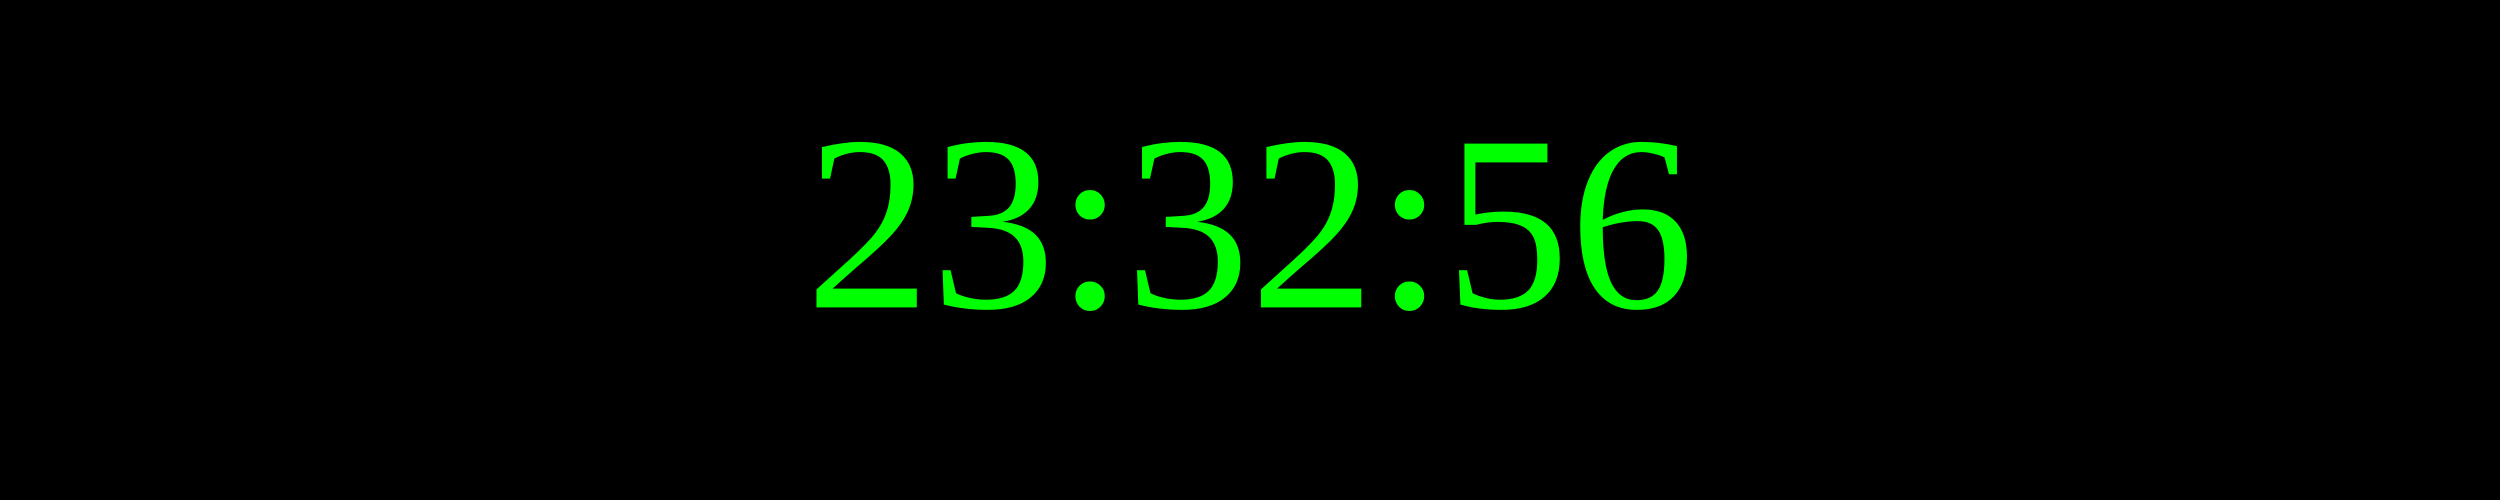
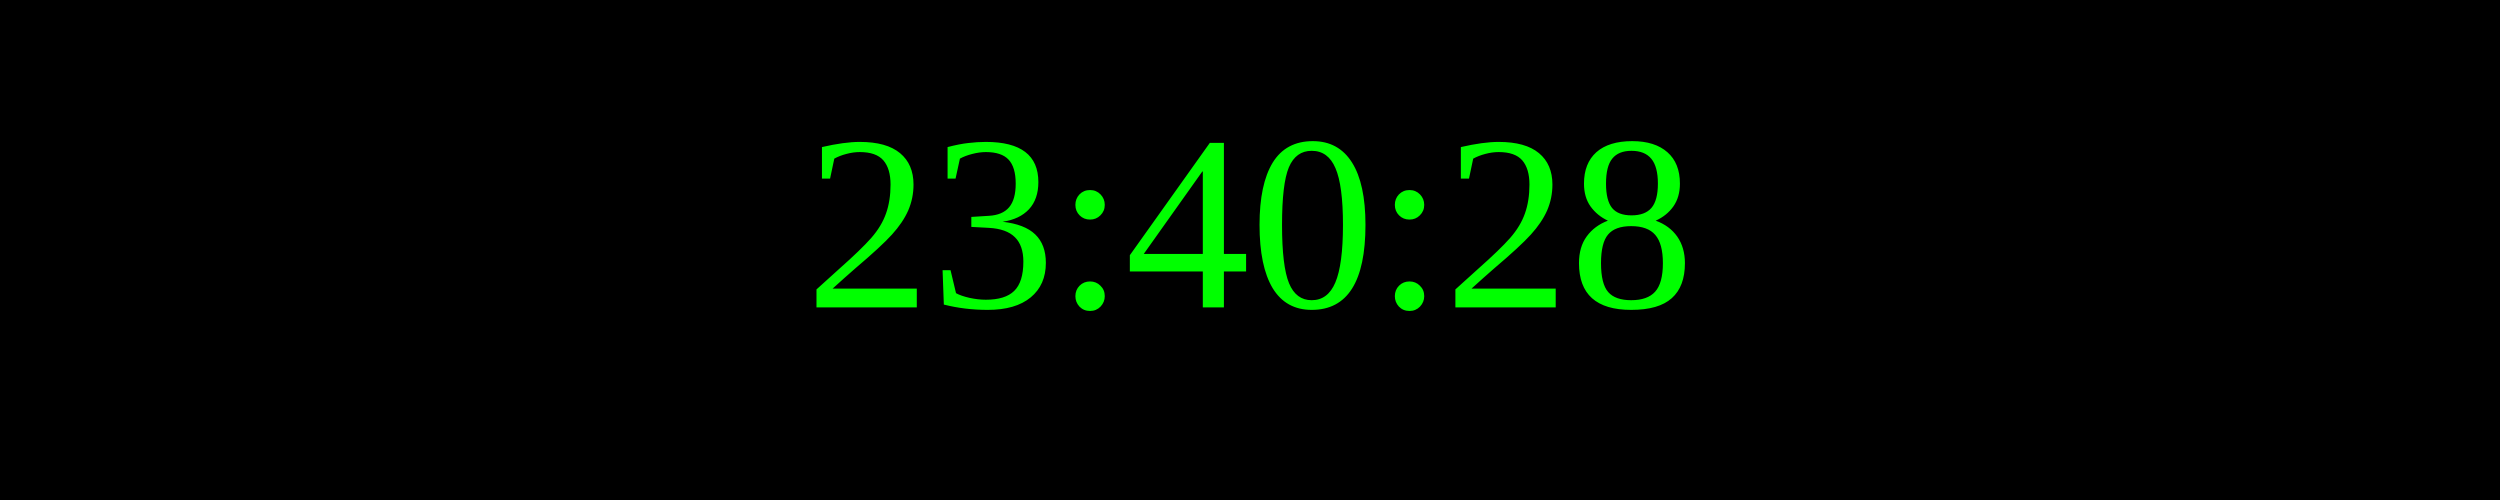
<svg xmlns="http://www.w3.org/2000/svg" width="250" height="50">
  <rect width="100%" height="100%" fill="black" />
  <text x="50%" y="50%" font-size="25" fill="lime" text-anchor="middle" dominant-baseline="middle">
- 23:32:56
+ 23:40:28
</text>
</svg>
